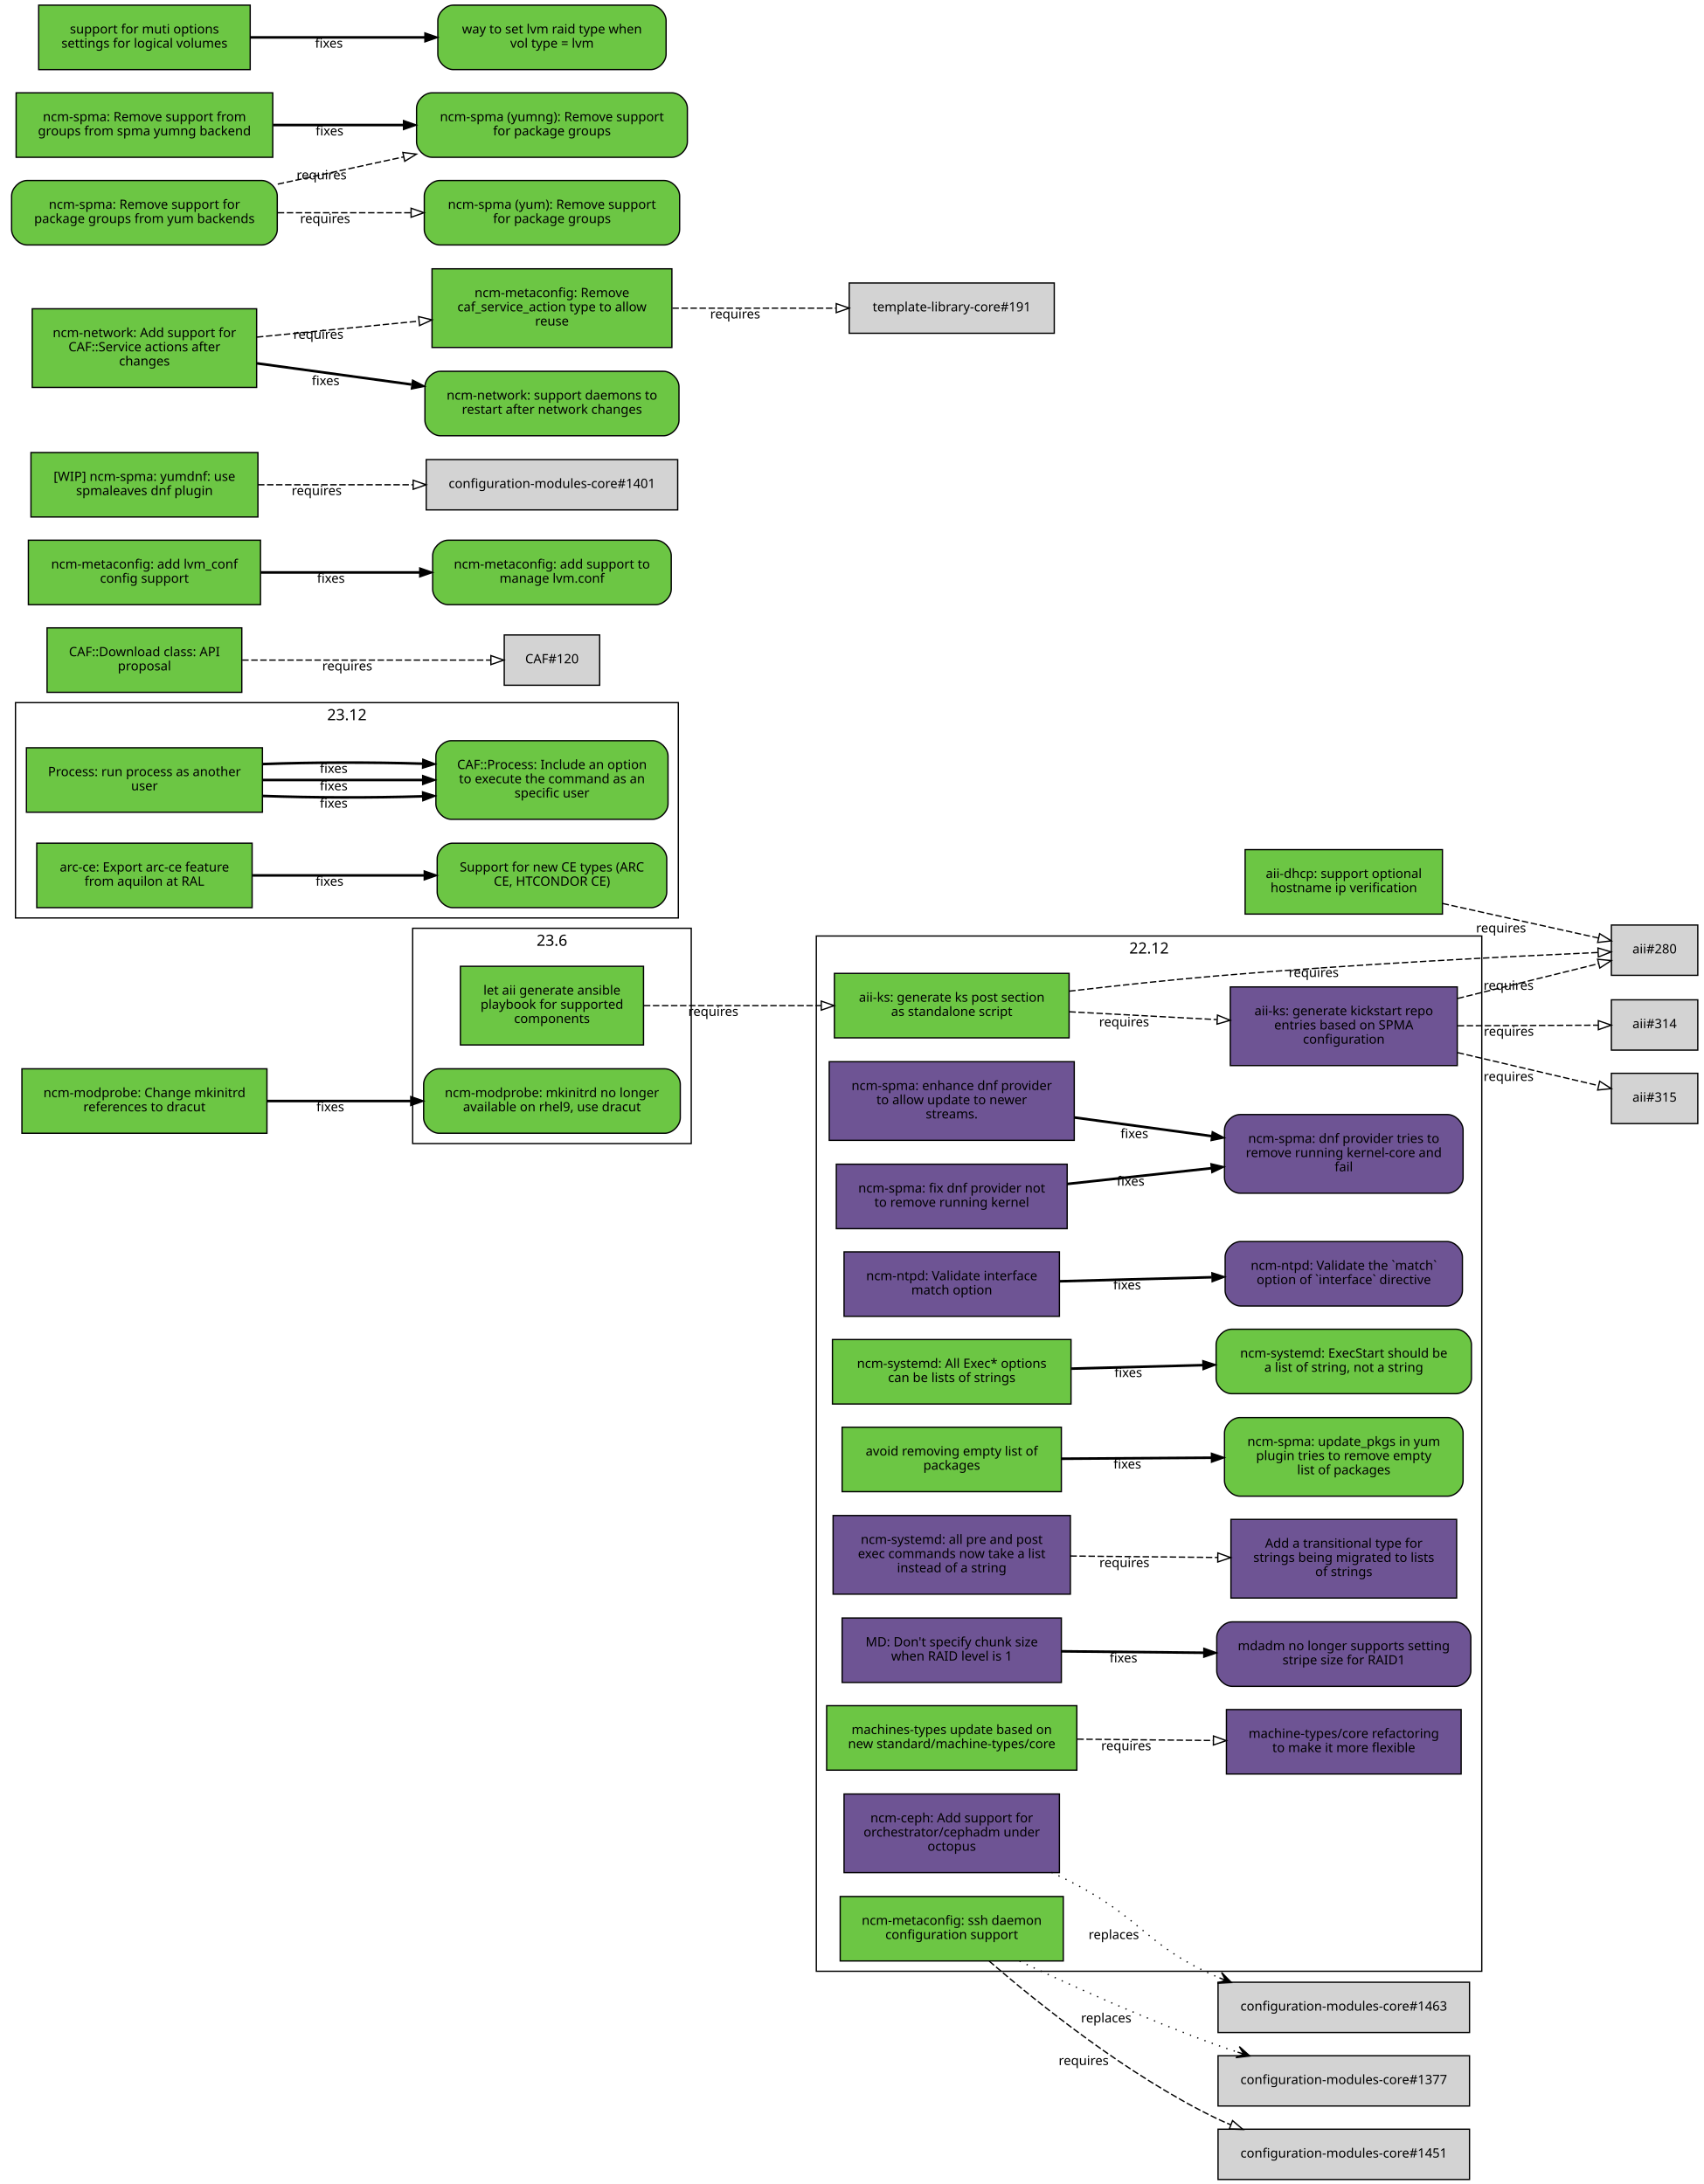
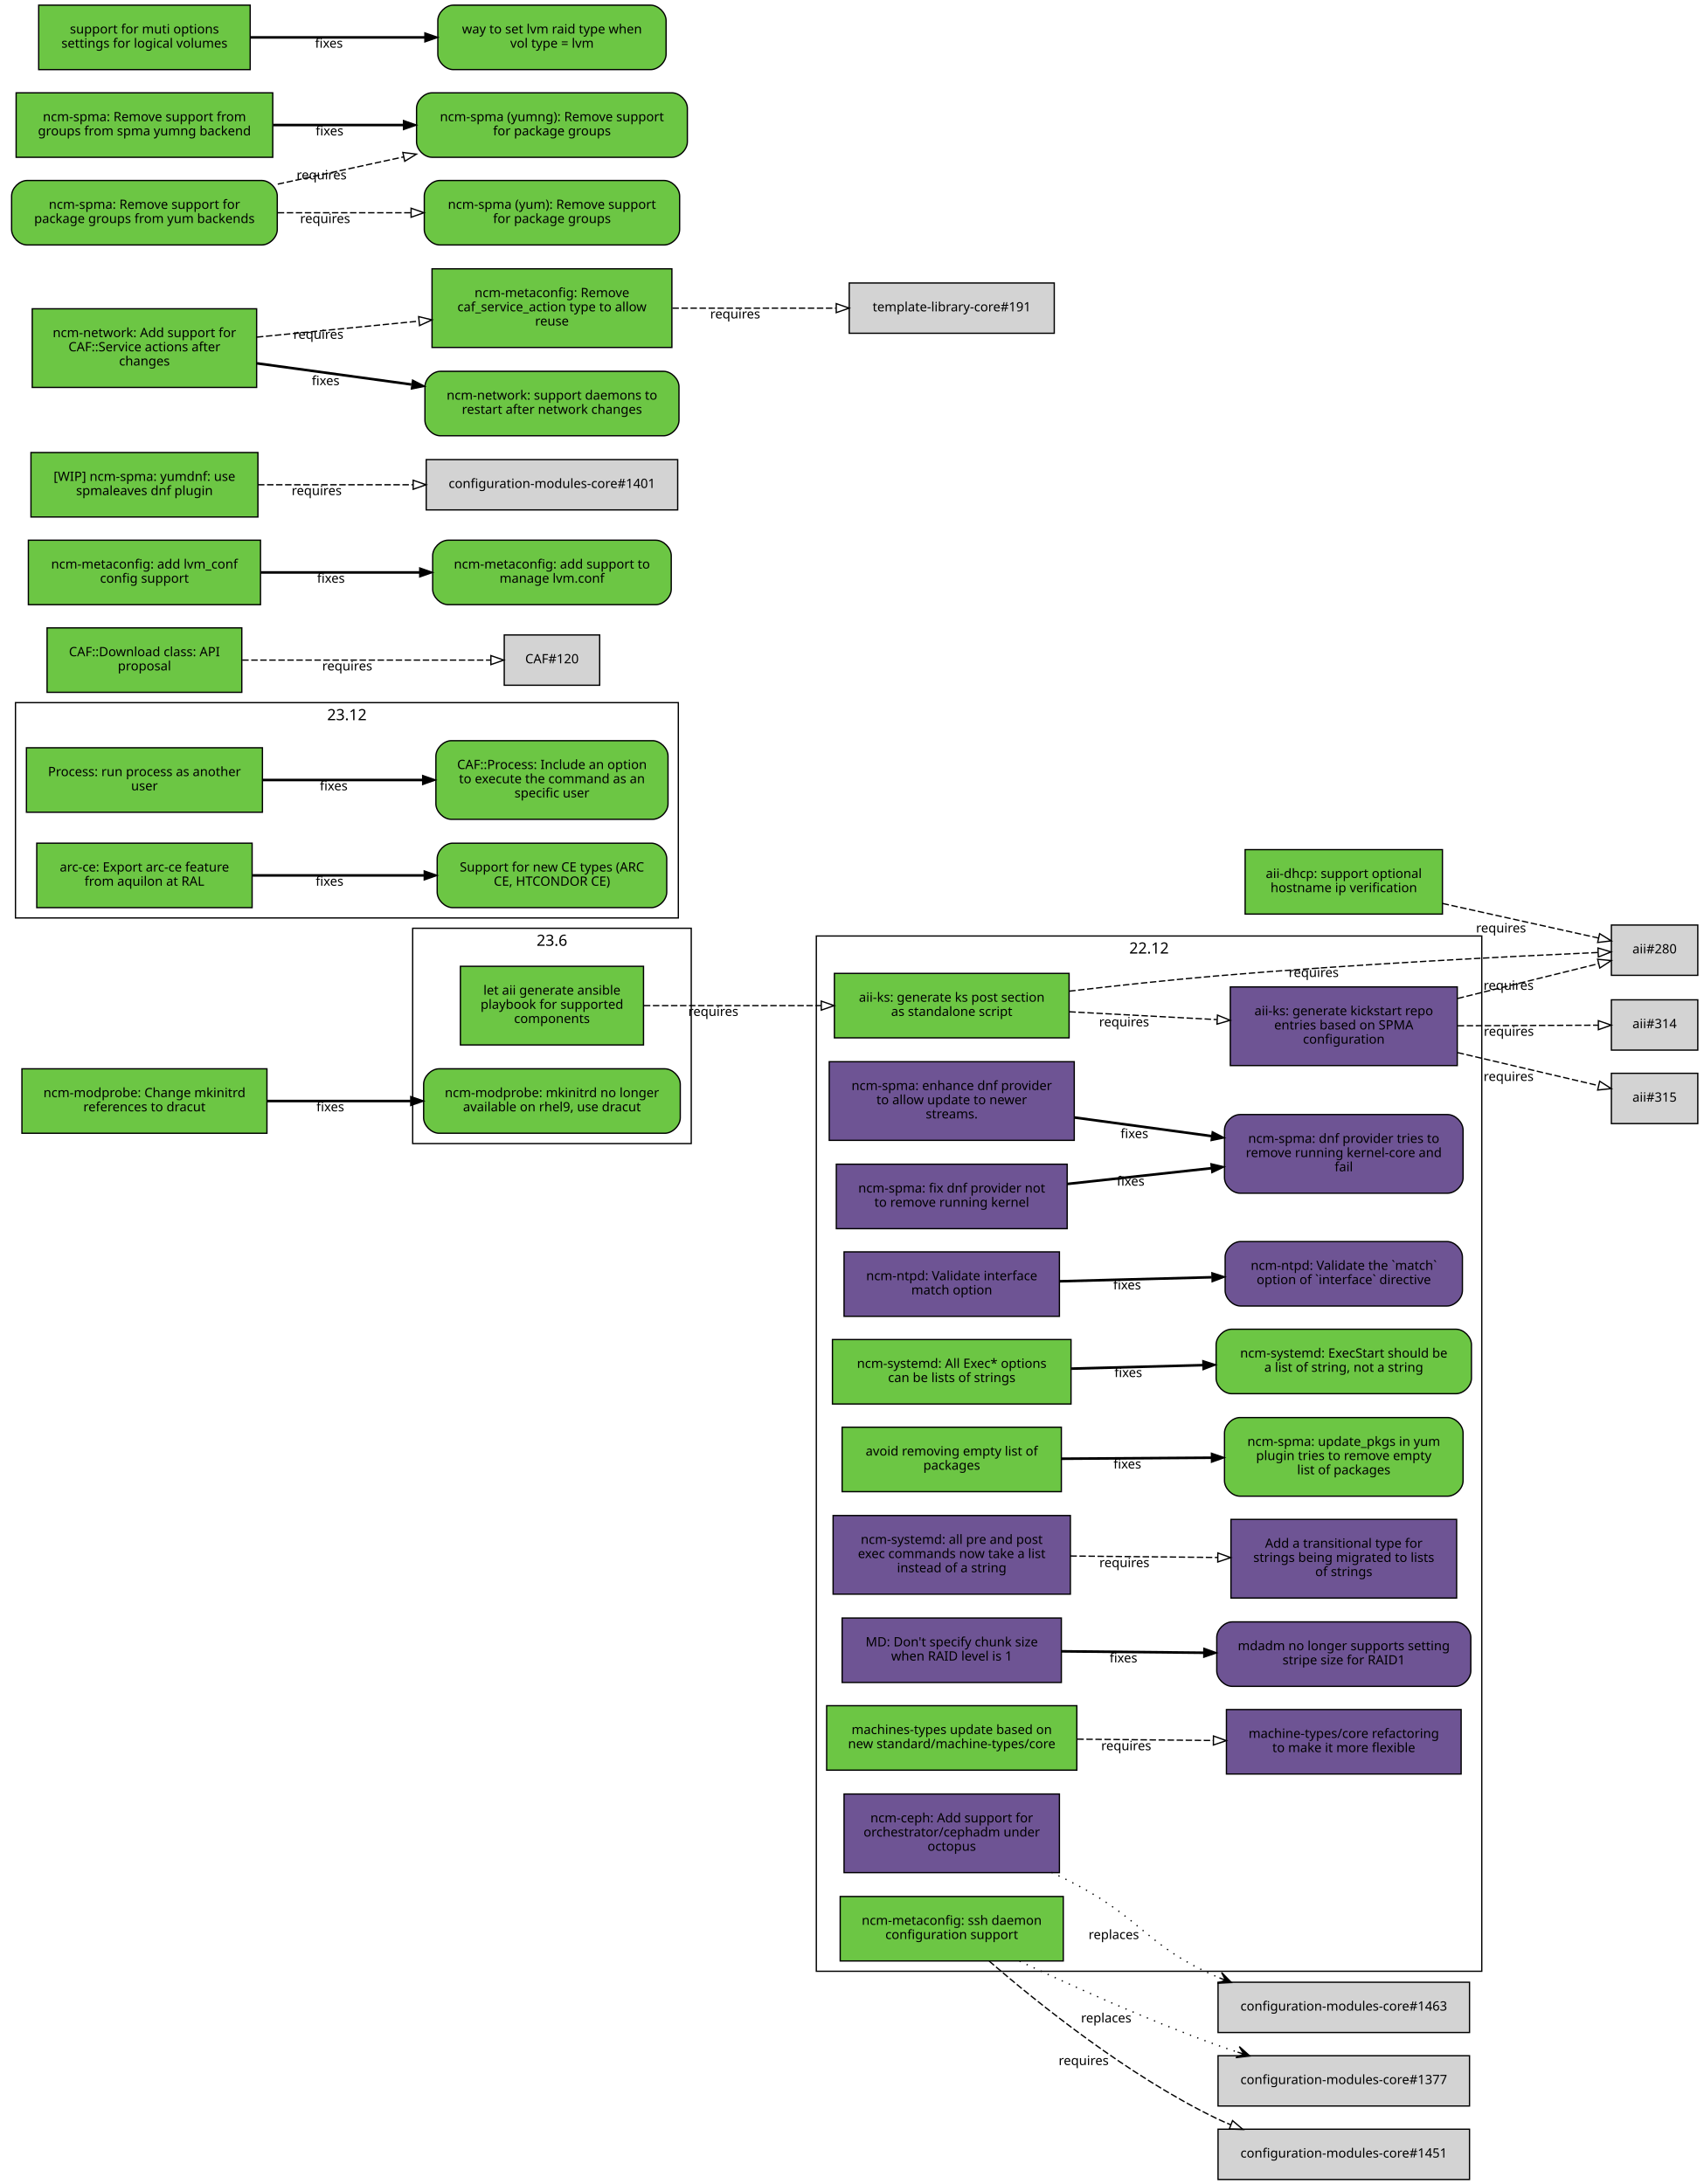
<svg xmlns="http://www.w3.org/2000/svg" xmlns:xlink="http://www.w3.org/1999/xlink" width="1321pt" height="1694pt" viewBox="0.00 0.00 1321.00 1694.00">
  <g id="graph0" class="graph" transform="scale(1 1) rotate(0) translate(4 1690)">
    <polygon fill="white" stroke="white" points="-4,5 -4,-1690 1318,-1690 1318,5 -4,5" />
    <g id="clust3" class="cluster">
      <polygon fill="none" stroke="black" points="8,-978 8,-1145 522,-1145 522,-978 8,-978" />
      <text text-anchor="middle" x="265" y="-1131.4" font-family="Sans" font-size="12.00">23.12</text>
    </g>
    <g id="clust2" class="cluster">
      <polygon fill="none" stroke="black" points="629,-161 629,-964 1145,-964 1145,-161 629,-161" />
      <text text-anchor="middle" x="887" y="-950.4" font-family="Sans" font-size="12.00">22.12</text>
    </g>
    <g id="clust1" class="cluster">
      <polygon fill="none" stroke="black" points="316,-803 316,-970 532,-970 532,-803 316,-803" />
      <text text-anchor="middle" x="424" y="-956.4" font-family="Sans" font-size="12.00">23.6</text>
    </g>
    <g id="node1" class="node">
      <g id="a_node1">
        <a xlink:href="https://github.com/quattor/aii/pull/331" xlink:title="aii#331 (pull-request)" target="_parent">
          <polygon fill="#6cc644" stroke="black" points="495,-940.5 353,-940.5 353,-879.5 495,-879.5 495,-940.5" />
          <text text-anchor="middle" x="424" y="-918.5" font-family="Sans" font-size="10.00">let aii generate ansible</text>
          <text text-anchor="middle" x="424" y="-907.5" font-family="Sans" font-size="10.00">playbook for supported</text>
          <text text-anchor="middle" x="424" y="-896.5" font-family="Sans" font-size="10.00">components</text>
        </a>
      </g>
    </g>
    <g id="node2" class="node">
      <g id="a_node2">
        <a xlink:href="https://github.com/quattor/aii/pull/328" xlink:title="aii#328 (pull-request)" target="_parent">
          <polygon fill="#6cc644" stroke="black" points="825,-935 643,-935 643,-885 825,-885 825,-935" />
          <text text-anchor="middle" x="734" y="-913" font-family="Sans" font-size="10.00">aii-ks: generate ks post section</text>
          <text text-anchor="middle" x="734" y="-902" font-family="Sans" font-size="10.00">as standalone script</text>
        </a>
      </g>
    </g>
    <g id="edge1" class="edge">
      <path fill="none" stroke="black" stroke-dasharray="5,2" d="M495.275,-910C535.963,-910 587.853,-910 632.767,-910" />
      <polygon fill="none" stroke="black" points="632.829,-913.5 642.829,-910 632.829,-906.5 632.829,-913.5" />
      <text text-anchor="middle" x="549.106" y="-902" font-family="Sans" font-size="10.00">requires</text>
    </g>
    <g id="node3" class="node">
      <polygon fill="lightgrey" stroke="black" points="1312.5,-972.5 1245.5,-972.5 1245.5,-933.5 1312.5,-933.5 1312.5,-972.5" />
      <text text-anchor="middle" x="1279" y="-950.5" font-family="Sans" font-size="10.00">aii#280</text>
    </g>
    <g id="edge2" class="edge">
      <path fill="none" stroke="black" stroke-dasharray="5,2" d="M825.026,-921.197C860.5,-925.335 901.625,-929.793 939,-933 1045.28,-942.12 1170.66,-948.339 1235.06,-951.202" />
      <polygon fill="none" stroke="black" points="1235.09,-954.706 1245.23,-951.649 1235.4,-947.713 1235.09,-954.706" />
      <text text-anchor="middle" x="1014.67" y="-932.214" font-family="Sans" font-size="10.00">requires</text>
    </g>
    <g id="node4" class="node">
      <g id="a_node4">
        <a xlink:href="https://github.com/quattor/aii/pull/316" xlink:title="aii#316 (pull-request)" target="_parent">
          <polygon fill="#6e5494" stroke="black" points="1126,-924.5 950,-924.5 950,-863.5 1126,-863.5 1126,-924.5" />
          <text text-anchor="middle" x="1038" y="-902.5" font-family="Sans" font-size="10.00">aii-ks: generate kickstart repo</text>
          <text text-anchor="middle" x="1038" y="-891.5" font-family="Sans" font-size="10.00">entries based on SPMA</text>
          <text text-anchor="middle" x="1038" y="-880.5" font-family="Sans" font-size="10.00">configuration</text>
        </a>
      </g>
    </g>
    <g id="edge3" class="edge">
      <path fill="none" stroke="black" stroke-dasharray="5,2" d="M825.201,-905.221C861.264,-903.31 902.883,-901.106 939.63,-899.159" />
      <polygon fill="none" stroke="black" points="940.056,-902.641 949.857,-898.617 939.686,-895.651 940.056,-902.641" />
      <text text-anchor="middle" x="867.646" y="-893.913" font-family="Sans" font-size="10.00">requires</text>
    </g>
    <g id="edge4" class="edge">
      <path fill="none" stroke="black" stroke-dasharray="5,2" d="M1126.3,-915.551C1163.56,-924.749 1205.33,-935.061 1235.59,-942.531" />
      <polygon fill="none" stroke="black" points="1234.84,-945.951 1245.39,-944.95 1236.52,-939.155 1234.84,-945.951" />
      <text text-anchor="middle" x="1165.78" y="-922.234" font-family="Sans" font-size="10.00">requires</text>
    </g>
    <g id="node5" class="node">
      <polygon fill="lightgrey" stroke="black" points="1312.5,-914.5 1245.5,-914.5 1245.5,-875.5 1312.5,-875.5 1312.5,-914.5" />
      <text text-anchor="middle" x="1279" y="-892.5" font-family="Sans" font-size="10.00">aii#314</text>
    </g>
    <g id="edge5" class="edge">
      <path fill="none" stroke="black" stroke-dasharray="5,2" d="M1126.3,-894.365C1163.4,-894.52 1204.97,-894.694 1235.2,-894.821" />
      <polygon fill="none" stroke="black" points="1235.38,-898.322 1245.39,-894.864 1235.41,-891.322 1235.38,-898.322" />
      <text text-anchor="middle" x="1165.96" y="-886.615" font-family="Sans" font-size="10.00">requires</text>
    </g>
    <g id="node6" class="node">
      <polygon fill="lightgrey" stroke="black" points="1312.5,-857.5 1245.5,-857.5 1245.5,-818.5 1312.5,-818.5 1312.5,-857.5" />
      <text text-anchor="middle" x="1279" y="-835.5" font-family="Sans" font-size="10.00">aii#315</text>
    </g>
    <g id="edge6" class="edge">
      <path fill="none" stroke="black" stroke-dasharray="5,2" d="M1126.3,-873.545C1163.56,-864.815 1205.33,-855.027 1235.59,-847.936" />
      <polygon fill="none" stroke="black" points="1236.45,-851.33 1245.39,-845.64 1234.86,-844.514 1236.45,-851.33" />
      <text text-anchor="middle" x="1165.78" y="-851.608" font-family="Sans" font-size="10.00">requires</text>
    </g>
    <g id="node7" class="node">
      <g id="a_node7">
        <a xlink:href="https://github.com/quattor/aii/pull/299" xlink:title="aii#299 (pull-request)" target="_parent">
          <polygon fill="#6cc644" stroke="black" points="1114.5,-1031 961.5,-1031 961.5,-981 1114.5,-981 1114.5,-1031" />
          <text text-anchor="middle" x="1038" y="-1009" font-family="Sans" font-size="10.00">aii-dhcp: support optional</text>
          <text text-anchor="middle" x="1038" y="-998" font-family="Sans" font-size="10.00">hostname ip verification</text>
        </a>
      </g>
    </g>
    <g id="edge7" class="edge">
      <path fill="none" stroke="black" stroke-dasharray="5,2" d="M1114.62,-989.23C1154.53,-980.381 1202.02,-969.85 1235.48,-962.429" />
      <polygon fill="none" stroke="black" points="1236.39,-965.813 1245.39,-960.231 1234.87,-958.979 1236.39,-965.813" />
      <text text-anchor="middle" x="1159.93" y="-966.748" font-family="Sans" font-size="10.00">requires</text>
    </g>
    <g id="node8" class="node">
      <g id="a_node8">
        <a xlink:href="https://github.com/quattor/CAF/pull/257" xlink:title="CAF#257 (pull-request)" target="_parent">
          <polygon fill="#6cc644" stroke="black" points="199.5,-1110 16.5,-1110 16.5,-1060 199.5,-1060 199.5,-1110" />
          <text text-anchor="middle" x="108" y="-1088" font-family="Sans" font-size="10.00">Process: run process as another</text>
          <text text-anchor="middle" x="108" y="-1077" font-family="Sans" font-size="10.00">user</text>
        </a>
      </g>
    </g>
    <g id="node9" class="node">
      <g id="a_node9">
        <a xlink:href="https://github.com/quattor/CAF/issues/253" xlink:title="CAF#253 (issue)" target="_parent">
          <path fill="#6cc644" stroke="black" d="M502,-1115.5C502,-1115.5 346,-1115.5 346,-1115.5 340,-1115.5 334,-1109.5 334,-1103.5 334,-1103.5 334,-1066.5 334,-1066.5 334,-1060.5 340,-1054.5 346,-1054.5 346,-1054.5 502,-1054.5 502,-1054.5 508,-1054.5 514,-1060.5 514,-1066.5 514,-1066.5 514,-1103.5 514,-1103.5 514,-1109.5 508,-1115.5 502,-1115.5" />
          <text text-anchor="middle" x="424" y="-1093.5" font-family="Sans" font-size="10.00">CAF::Process: Include an option</text>
          <text text-anchor="middle" x="424" y="-1082.5" font-family="Sans" font-size="10.00">to execute the command as an</text>
          <text text-anchor="middle" x="424" y="-1071.5" font-family="Sans" font-size="10.00">specific user</text>
        </a>
      </g>
    </g>
    <g id="edge8" class="edge">
-       <path fill="none" stroke="black" stroke-width="2" d="M199.822,-1072.63C238.561,-1071.23 283.88,-1071.13 323.522,-1072.34" />
-       <polygon fill="black" stroke="black" points="323.625,-1075.85 333.737,-1072.69 323.861,-1068.85 323.625,-1075.85" />
-       <text text-anchor="middle" x="254.782" y="-1063.5" font-family="Sans" font-size="10.00">fixes</text>
-     </g>
-     <g id="edge9" class="edge">
      <path fill="none" stroke="black" stroke-width="2" d="M199.822,-1085C238.561,-1085 283.88,-1085 323.522,-1085" />
      <polygon fill="black" stroke="black" points="323.737,-1088.5 333.737,-1085 323.737,-1081.5 323.737,-1088.5" />
      <text text-anchor="middle" x="254.782" y="-1077" font-family="Sans" font-size="10.00">fixes</text>
-     </g>
-     <g id="edge10" class="edge">
-       <path fill="none" stroke="black" stroke-width="2" d="M199.822,-1097.37C238.561,-1098.77 283.88,-1098.87 323.522,-1097.66" />
-       <polygon fill="black" stroke="black" points="323.861,-1101.15 333.737,-1097.31 323.625,-1094.15 323.861,-1101.15" />
-       <text text-anchor="middle" x="254.782" y="-1090.5" font-family="Sans" font-size="10.00">fixes</text>
    </g>
    <g id="node10" class="node">
      <g id="a_node10">
        <a xlink:href="https://github.com/quattor/CAF/pull/110" xlink:title="CAF#110 (pull-request)" target="_parent">
          <polygon fill="#6cc644" stroke="black" points="183.5,-1203 32.5,-1203 32.5,-1153 183.5,-1153 183.5,-1203" />
          <text text-anchor="middle" x="108" y="-1181" font-family="Sans" font-size="10.00">CAF::Download class: API</text>
          <text text-anchor="middle" x="108" y="-1170" font-family="Sans" font-size="10.00">proposal</text>
        </a>
      </g>
    </g>
    <g id="node11" class="node">
      <polygon fill="lightgrey" stroke="black" points="461,-1197.5 387,-1197.5 387,-1158.5 461,-1158.5 461,-1197.5" />
      <text text-anchor="middle" x="424" y="-1175.5" font-family="Sans" font-size="10.00">CAF#120</text>
    </g>
-     <g id="edge11" class="edge">
+     <g id="edge9" class="edge">
      <path fill="none" stroke="black" stroke-dasharray="5,2" d="M183.812,-1178C243.718,-1178 325.856,-1178 376.623,-1178" />
      <polygon fill="none" stroke="black" points="376.651,-1181.5 386.651,-1178 376.651,-1174.5 376.651,-1181.5" />
      <text text-anchor="middle" x="265.255" y="-1170" font-family="Sans" font-size="10.00">requires</text>
    </g>
    <g id="node12" class="node">
      <g id="a_node12">
        <a xlink:href="https://github.com/quattor/configuration-modules-core/pull/1576" xlink:title="configuration-modules-core#1576 (pull-request)" target="_parent">
          <polygon fill="#6e5494" stroke="black" points="829,-866.5 639,-866.5 639,-805.5 829,-805.5 829,-866.5" />
          <text text-anchor="middle" x="734" y="-844.5" font-family="Sans" font-size="10.00">ncm-spma: enhance dnf provider</text>
          <text text-anchor="middle" x="734" y="-833.5" font-family="Sans" font-size="10.00">to allow update to newer</text>
          <text text-anchor="middle" x="734" y="-822.5" font-family="Sans" font-size="10.00">streams.</text>
        </a>
      </g>
    </g>
    <g id="node13" class="node">
      <g id="a_node13">
        <a xlink:href="https://github.com/quattor/configuration-modules-core/issues/1565" xlink:title="configuration-modules-core#1565 (issue)" target="_parent">
          <path fill="#6e5494" stroke="black" d="M1118.5,-825.5C1118.5,-825.5 957.5,-825.5 957.5,-825.5 951.5,-825.5 945.5,-819.5 945.5,-813.5 945.5,-813.5 945.5,-776.5 945.5,-776.5 945.5,-770.5 951.5,-764.5 957.5,-764.5 957.5,-764.5 1118.5,-764.5 1118.5,-764.5 1124.5,-764.5 1130.5,-770.5 1130.5,-776.5 1130.5,-776.5 1130.5,-813.5 1130.5,-813.5 1130.5,-819.5 1124.5,-825.5 1118.5,-825.5" />
          <text text-anchor="middle" x="1038" y="-803.5" font-family="Sans" font-size="10.00">ncm-spma: dnf provider tries to</text>
          <text text-anchor="middle" x="1038" y="-792.5" font-family="Sans" font-size="10.00">remove running kernel-core and</text>
          <text text-anchor="middle" x="1038" y="-781.5" font-family="Sans" font-size="10.00">fail</text>
        </a>
      </g>
    </g>
-     <g id="edge12" class="edge">
+     <g id="edge10" class="edge">
      <path fill="none" stroke="black" stroke-width="2" d="M829.312,-823.196C863.021,-818.62 901.139,-813.445 935.433,-808.789" />
      <polygon fill="black" stroke="black" points="936.031,-812.24 945.47,-807.426 935.09,-805.303 936.031,-812.24" />
      <text text-anchor="middle" x="875.648" y="-807.276" font-family="Sans" font-size="10.00">fixes</text>
    </g>
    <g id="node14" class="node">
      <g id="a_node14">
        <a xlink:href="https://github.com/quattor/configuration-modules-core/pull/1572" xlink:title="configuration-modules-core#1572 (pull-request)" target="_parent">
          <polygon fill="#6e5494" stroke="black" points="823.5,-787 644.5,-787 644.5,-737 823.5,-737 823.5,-787" />
          <text text-anchor="middle" x="734" y="-765" font-family="Sans" font-size="10.00">ncm-spma: fix dnf provider not</text>
          <text text-anchor="middle" x="734" y="-754" font-family="Sans" font-size="10.00">to remove running kernel</text>
        </a>
      </g>
    </g>
-     <g id="edge13" class="edge">
+     <g id="edge11" class="edge">
      <path fill="none" stroke="black" stroke-width="2" d="M823.569,-771.678C858.569,-775.503 899,-779.92 935.196,-783.876" />
      <polygon fill="black" stroke="black" points="934.964,-787.371 945.285,-784.978 935.725,-780.413 934.964,-787.371" />
      <text text-anchor="middle" x="872.729" y="-770.361" font-family="Sans" font-size="10.00">fixes</text>
    </g>
    <g id="node15" class="node">
      <g id="a_node15">
        <a xlink:href="https://github.com/quattor/configuration-modules-core/pull/1570" xlink:title="configuration-modules-core#1570 (pull-request)" target="_parent">
          <polygon fill="#6e5494" stroke="black" points="817.5,-719 650.5,-719 650.5,-669 817.5,-669 817.5,-719" />
          <text text-anchor="middle" x="734" y="-697" font-family="Sans" font-size="10.00">ncm-ntpd: Validate interface</text>
          <text text-anchor="middle" x="734" y="-686" font-family="Sans" font-size="10.00">match option</text>
        </a>
      </g>
    </g>
    <g id="node16" class="node">
      <g id="a_node16">
        <a xlink:href="https://github.com/quattor/configuration-modules-core/issues/1481" xlink:title="configuration-modules-core#1481 (issue)" target="_parent">
          <path fill="#6e5494" stroke="black" d="M1118,-727C1118,-727 958,-727 958,-727 952,-727 946,-721 946,-715 946,-715 946,-689 946,-689 946,-683 952,-677 958,-677 958,-677 1118,-677 1118,-677 1124,-677 1130,-683 1130,-689 1130,-689 1130,-715 1130,-715 1130,-721 1124,-727 1118,-727" />
          <text text-anchor="middle" x="1038" y="-705" font-family="Sans" font-size="10.00">ncm-ntpd: Validate the `match`</text>
          <text text-anchor="middle" x="1038" y="-694" font-family="Sans" font-size="10.00">option of `interface` directive</text>
        </a>
      </g>
    </g>
-     <g id="edge14" class="edge">
+     <g id="edge12" class="edge">
      <path fill="none" stroke="black" stroke-width="2" d="M817.523,-696.186C853.995,-697.152 897.228,-698.297 935.64,-699.315" />
      <polygon fill="black" stroke="black" points="935.725,-702.818 945.814,-699.584 935.91,-695.821 935.725,-702.818" />
      <text text-anchor="middle" x="870.005" y="-689.894" font-family="Sans" font-size="10.00">fixes</text>
    </g>
    <g id="node17" class="node">
      <g id="a_node17">
        <a xlink:href="https://github.com/quattor/configuration-modules-core/pull/1567" xlink:title="configuration-modules-core#1567 (pull-request)" target="_parent">
          <polygon fill="#6cc644" stroke="black" points="826.5,-651 641.5,-651 641.5,-601 826.5,-601 826.5,-651" />
          <text text-anchor="middle" x="734" y="-629" font-family="Sans" font-size="10.00">ncm-systemd: All Exec* options</text>
          <text text-anchor="middle" x="734" y="-618" font-family="Sans" font-size="10.00">can be lists of strings</text>
        </a>
      </g>
    </g>
    <g id="node18" class="node">
      <g id="a_node18">
        <a xlink:href="https://github.com/quattor/configuration-modules-core/issues/1262" xlink:title="configuration-modules-core#1262 (issue)" target="_parent">
          <path fill="#6cc644" stroke="black" d="M1125,-659C1125,-659 951,-659 951,-659 945,-659 939,-653 939,-647 939,-647 939,-621 939,-621 939,-615 945,-609 951,-609 951,-609 1125,-609 1125,-609 1131,-609 1137,-615 1137,-621 1137,-621 1137,-647 1137,-647 1137,-653 1131,-659 1125,-659" />
          <text text-anchor="middle" x="1038" y="-637" font-family="Sans" font-size="10.00">ncm-systemd: ExecStart should be</text>
          <text text-anchor="middle" x="1038" y="-626" font-family="Sans" font-size="10.00">a list of string, not a string</text>
        </a>
      </g>
    </g>
-     <g id="edge15" class="edge">
+     <g id="edge13" class="edge">
      <path fill="none" stroke="black" stroke-width="2" d="M826.84,-628.433C858.922,-629.283 895.237,-630.245 928.544,-631.127" />
      <polygon fill="black" stroke="black" points="928.687,-634.632 938.776,-631.398 928.873,-627.634 928.687,-634.632" />
      <text text-anchor="middle" x="870.898" y="-621.918" font-family="Sans" font-size="10.00">fixes</text>
    </g>
    <g id="node19" class="node">
      <g id="a_node19">
        <a xlink:href="https://github.com/quattor/configuration-modules-core/pull/1554" xlink:title="configuration-modules-core#1554 (pull-request)" target="_parent">
          <polygon fill="#6cc644" stroke="black" points="819,-583 649,-583 649,-533 819,-533 819,-583" />
          <text text-anchor="middle" x="734" y="-561" font-family="Sans" font-size="10.00">avoid removing empty list of</text>
          <text text-anchor="middle" x="734" y="-550" font-family="Sans" font-size="10.00">packages</text>
        </a>
      </g>
    </g>
    <g id="node20" class="node">
      <g id="a_node20">
        <a xlink:href="https://github.com/quattor/configuration-modules-core/issues/1553" xlink:title="configuration-modules-core#1553 (issue)" target="_parent">
          <path fill="#6cc644" stroke="black" d="M1118.5,-590.5C1118.5,-590.5 957.5,-590.5 957.5,-590.5 951.5,-590.5 945.5,-584.5 945.5,-578.5 945.5,-578.5 945.5,-541.5 945.5,-541.5 945.5,-535.5 951.5,-529.5 957.5,-529.5 957.5,-529.5 1118.5,-529.5 1118.5,-529.5 1124.5,-529.5 1130.5,-535.5 1130.5,-541.5 1130.5,-541.5 1130.5,-578.5 1130.5,-578.5 1130.5,-584.5 1124.5,-590.5 1118.5,-590.5" />
          <text text-anchor="middle" x="1038" y="-568.5" font-family="Sans" font-size="10.00">ncm-spma: update_pkgs in yum</text>
          <text text-anchor="middle" x="1038" y="-557.5" font-family="Sans" font-size="10.00">plugin tries to remove empty</text>
          <text text-anchor="middle" x="1038" y="-546.5" font-family="Sans" font-size="10.00">list of packages</text>
        </a>
      </g>
    </g>
-     <g id="edge16" class="edge">
+     <g id="edge14" class="edge">
      <path fill="none" stroke="black" stroke-width="2" d="M819.124,-558.557C855.172,-558.796 897.592,-559.077 935.377,-559.327" />
      <polygon fill="black" stroke="black" points="935.365,-562.827 945.388,-559.393 935.411,-555.827 935.365,-562.827" />
      <text text-anchor="middle" x="870.182" y="-550.975" font-family="Sans" font-size="10.00">fixes</text>
    </g>
    <g id="node21" class="node">
      <g id="a_node21">
        <a xlink:href="https://github.com/quattor/configuration-modules-core/pull/1490" xlink:title="configuration-modules-core#1490 (pull-request)" target="_parent">
          <polygon fill="#6e5494" stroke="black" points="817.5,-298.5 650.5,-298.5 650.5,-237.5 817.5,-237.5 817.5,-298.5" />
          <text text-anchor="middle" x="734" y="-276.5" font-family="Sans" font-size="10.00">ncm-ceph: Add support for</text>
          <text text-anchor="middle" x="734" y="-265.5" font-family="Sans" font-size="10.00">orchestrator/cephadm under</text>
          <text text-anchor="middle" x="734" y="-254.5" font-family="Sans" font-size="10.00">octopus</text>
        </a>
      </g>
    </g>
    <g id="node22" class="node">
      <polygon fill="lightgrey" stroke="black" points="1135.5,-152.5 940.5,-152.5 940.5,-113.5 1135.5,-113.5 1135.5,-152.5" />
      <text text-anchor="middle" x="1038" y="-130.5" font-family="Sans" font-size="10.00">configuration-modules-core#1463</text>
    </g>
-     <g id="edge17" class="edge">
+     <g id="edge15" class="edge">
      <path fill="none" stroke="black" stroke-dasharray="1,5" d="M811.334,-237.74C818.061,-234.61 824.701,-231.345 831,-228 881.733,-201.058 886.337,-179.943 939,-157 939.843,-156.633 940.693,-156.27 941.549,-155.913" />
      <polygon fill="black" stroke="black" points="950.919,-152.27 943.229,-160.088 946.258,-154.082 941.598,-155.894 941.598,-155.894 941.598,-155.894 946.258,-154.082 939.967,-151.7 950.919,-152.27 950.919,-152.27" />
      <text text-anchor="middle" x="859.646" y="-185.981" font-family="Sans" font-size="10.00">replaces</text>
    </g>
    <g id="node23" class="node">
      <g id="a_node23">
        <a xlink:href="https://github.com/quattor/configuration-modules-core/pull/1464" xlink:title="configuration-modules-core#1464 (pull-request)" target="_parent">
          <polygon fill="#6e5494" stroke="black" points="826,-514.5 642,-514.5 642,-453.5 826,-453.5 826,-514.5" />
          <text text-anchor="middle" x="734" y="-492.5" font-family="Sans" font-size="10.00">ncm-systemd: all pre and post</text>
          <text text-anchor="middle" x="734" y="-481.5" font-family="Sans" font-size="10.00">exec commands now take a list</text>
          <text text-anchor="middle" x="734" y="-470.5" font-family="Sans" font-size="10.00">instead of a string</text>
        </a>
      </g>
    </g>
    <g id="node24" class="node">
      <g id="a_node24">
        <a xlink:href="https://github.com/quattor/template-library-core/pull/212" xlink:title="template-library-core#212 (pull-request)" target="_parent">
          <polygon fill="#6e5494" stroke="black" points="1125.5,-511.5 950.5,-511.5 950.5,-450.5 1125.5,-450.5 1125.5,-511.5" />
          <text text-anchor="middle" x="1038" y="-489.5" font-family="Sans" font-size="10.00">Add a transitional type for</text>
          <text text-anchor="middle" x="1038" y="-478.5" font-family="Sans" font-size="10.00">strings being migrated to lists</text>
          <text text-anchor="middle" x="1038" y="-467.5" font-family="Sans" font-size="10.00">of strings</text>
        </a>
      </g>
    </g>
-     <g id="edge18" class="edge">
+     <g id="edge16" class="edge">
      <path fill="none" stroke="black" stroke-dasharray="5,2" d="M826.02,-483.096C862.056,-482.738 903.534,-482.326 940.126,-481.962" />
      <polygon fill="none" stroke="black" points="940.343,-485.46 950.308,-481.861 940.274,-478.461 940.343,-485.46" />
      <text text-anchor="middle" x="867.879" y="-474.481" font-family="Sans" font-size="10.00">requires</text>
    </g>
    <g id="node25" class="node">
      <g id="a_node25">
        <a xlink:href="https://github.com/quattor/configuration-modules-core/pull/1452" xlink:title="configuration-modules-core#1452 (pull-request)" target="_parent">
          <polygon fill="#6cc644" stroke="black" points="820.5,-219 647.5,-219 647.5,-169 820.5,-169 820.5,-219" />
          <text text-anchor="middle" x="734" y="-197" font-family="Sans" font-size="10.00">ncm-metaconfig: ssh daemon</text>
          <text text-anchor="middle" x="734" y="-186" font-family="Sans" font-size="10.00">configuration support</text>
        </a>
      </g>
    </g>
    <g id="node26" class="node">
      <polygon fill="lightgrey" stroke="black" points="1135.5,-95.5 940.5,-95.5 940.5,-56.5 1135.5,-56.5 1135.5,-95.5" />
      <text text-anchor="middle" x="1038" y="-73.5" font-family="Sans" font-size="10.00">configuration-modules-core#1377</text>
    </g>
-     <g id="edge19" class="edge">
+     <g id="edge17" class="edge">
      <path fill="none" stroke="black" stroke-dasharray="1,5" d="M786.606,-168.874C827.375,-149.604 886.032,-123.149 939,-104 944.384,-102.054 949.971,-100.152 955.626,-98.315" />
      <polygon fill="black" stroke="black" points="965.181,-95.288 957.007,-102.598 960.415,-96.798 955.648,-98.308 955.648,-98.308 955.648,-98.308 960.415,-96.798 954.289,-94.019 965.181,-95.288 965.181,-95.288" />
      <text text-anchor="middle" x="853.783" y="-121.319" font-family="Sans" font-size="10.00">replaces</text>
    </g>
    <g id="node27" class="node">
      <polygon fill="lightgrey" stroke="black" points="1135.5,-38.5 940.5,-38.5 940.5,0.5 1135.5,0.5 1135.5,-38.5" />
      <text text-anchor="middle" x="1038" y="-16.5" font-family="Sans" font-size="10.00">configuration-modules-core#1451</text>
    </g>
-     <g id="edge20" class="edge">
+     <g id="edge18" class="edge">
      <path fill="none" stroke="black" stroke-dasharray="5,2" d="M763.021,-168.893C800.569,-136.457 870.453,-80.227 939,-47 942.614,-45.248 946.357,-43.587 950.178,-42.014" />
      <polygon fill="none" stroke="black" points="951.747,-45.16 959.809,-38.285 949.22,-38.632 951.747,-45.16" />
      <text text-anchor="middle" x="836.304" y="-88.265" font-family="Sans" font-size="10.00">requires</text>
    </g>
    <g id="node28" class="node">
      <g id="a_node28">
        <a xlink:href="https://github.com/quattor/configuration-modules-core/pull/1578" xlink:title="configuration-modules-core#1578 (pull-request)" target="_parent">
          <polygon fill="#6cc644" stroke="black" points="203,-861 13,-861 13,-811 203,-811 203,-861" />
          <text text-anchor="middle" x="108" y="-839" font-family="Sans" font-size="10.00">ncm-modprobe: Change mkinitrd</text>
          <text text-anchor="middle" x="108" y="-828" font-family="Sans" font-size="10.00">references to dracut</text>
        </a>
      </g>
    </g>
    <g id="node29" class="node">
      <g id="a_node29">
        <a xlink:href="https://github.com/quattor/configuration-modules-core/issues/1577" xlink:title="configuration-modules-core#1577 (issue)" target="_parent">
          <path fill="#6cc644" stroke="black" d="M511.5,-861C511.5,-861 336.5,-861 336.5,-861 330.5,-861 324.5,-855 324.5,-849 324.5,-849 324.5,-823 324.5,-823 324.5,-817 330.5,-811 336.5,-811 336.5,-811 511.5,-811 511.5,-811 517.5,-811 523.5,-817 523.5,-823 523.5,-823 523.5,-849 523.5,-849 523.5,-855 517.5,-861 511.5,-861" />
          <text text-anchor="middle" x="424" y="-839" font-family="Sans" font-size="10.00">ncm-modprobe: mkinitrd no longer</text>
          <text text-anchor="middle" x="424" y="-828" font-family="Sans" font-size="10.00">available on rhel9, use dracut</text>
        </a>
      </g>
    </g>
-     <g id="edge21" class="edge">
+     <g id="edge19" class="edge">
      <path fill="none" stroke="black" stroke-width="2" d="M203.21,-836C238.216,-836 278.208,-836 314.397,-836" />
      <polygon fill="black" stroke="black" points="314.497,-839.5 324.497,-836 314.496,-832.5 314.497,-839.5" />
      <text text-anchor="middle" x="252.121" y="-828" font-family="Sans" font-size="10.00">fixes</text>
    </g>
    <g id="node30" class="node">
      <g id="a_node30">
        <a xlink:href="https://github.com/quattor/configuration-modules-core/pull/1573" xlink:title="configuration-modules-core#1573 (pull-request)" target="_parent">
          <polygon fill="#6cc644" stroke="black" points="198,-1271 18,-1271 18,-1221 198,-1221 198,-1271" />
          <text text-anchor="middle" x="108" y="-1249" font-family="Sans" font-size="10.00">ncm-metaconfig: add lvm_conf</text>
          <text text-anchor="middle" x="108" y="-1238" font-family="Sans" font-size="10.00">config support</text>
        </a>
      </g>
    </g>
    <g id="node31" class="node">
      <g id="a_node31">
        <a xlink:href="https://github.com/quattor/configuration-modules-core/issues/1566" xlink:title="configuration-modules-core#1566 (issue)" target="_parent">
          <path fill="#6cc644" stroke="black" d="M504.5,-1271C504.5,-1271 343.5,-1271 343.5,-1271 337.5,-1271 331.5,-1265 331.5,-1259 331.5,-1259 331.5,-1233 331.5,-1233 331.5,-1227 337.5,-1221 343.5,-1221 343.5,-1221 504.5,-1221 504.5,-1221 510.5,-1221 516.5,-1227 516.5,-1233 516.5,-1233 516.5,-1259 516.5,-1259 516.5,-1265 510.5,-1271 504.5,-1271" />
          <text text-anchor="middle" x="424" y="-1249" font-family="Sans" font-size="10.00">ncm-metaconfig: add support to</text>
          <text text-anchor="middle" x="424" y="-1238" font-family="Sans" font-size="10.00">manage lvm.conf</text>
        </a>
      </g>
    </g>
-     <g id="edge22" class="edge">
+     <g id="edge20" class="edge">
      <path fill="none" stroke="black" stroke-width="2" d="M198.14,-1246C236.502,-1246 281.559,-1246 321.225,-1246" />
      <polygon fill="black" stroke="black" points="321.453,-1249.5 331.453,-1246 321.453,-1242.5 321.453,-1249.5" />
      <text text-anchor="middle" x="252.615" y="-1238" font-family="Sans" font-size="10.00">fixes</text>
    </g>
    <g id="node32" class="node">
      <g id="a_node32">
        <a xlink:href="https://github.com/quattor/configuration-modules-core/pull/1507" xlink:title="configuration-modules-core#1507 (pull-request)" target="_parent">
          <polygon fill="#6cc644" stroke="black" points="196,-1339 20,-1339 20,-1289 196,-1289 196,-1339" />
          <text text-anchor="middle" x="108" y="-1317" font-family="Sans" font-size="10.00">[WIP] ncm-spma: yumdnf: use</text>
          <text text-anchor="middle" x="108" y="-1306" font-family="Sans" font-size="10.00">spmaleaves dnf plugin</text>
        </a>
      </g>
    </g>
    <g id="node33" class="node">
      <polygon fill="lightgrey" stroke="black" points="521.5,-1333.5 326.5,-1333.5 326.5,-1294.5 521.5,-1294.5 521.5,-1333.5" />
      <text text-anchor="middle" x="424" y="-1311.5" font-family="Sans" font-size="10.00">configuration-modules-core#1401</text>
    </g>
-     <g id="edge23" class="edge">
+     <g id="edge21" class="edge">
      <path fill="none" stroke="black" stroke-dasharray="5,2" d="M196.05,-1314C233.203,-1314 276.927,-1314 316.027,-1314" />
      <polygon fill="none" stroke="black" points="316.391,-1317.5 326.391,-1314 316.391,-1310.5 316.391,-1317.5" />
      <text text-anchor="middle" x="241.549" y="-1306" font-family="Sans" font-size="10.00">requires</text>
    </g>
    <g id="node34" class="node">
      <g id="a_node34">
        <a xlink:href="https://github.com/quattor/configuration-modules-core/pull/1336" xlink:title="configuration-modules-core#1336 (pull-request)" target="_parent">
          <polygon fill="#6cc644" stroke="black" points="195,-1450.5 21,-1450.5 21,-1389.5 195,-1389.5 195,-1450.5" />
          <text text-anchor="middle" x="108" y="-1428.5" font-family="Sans" font-size="10.00">ncm-network: Add support for</text>
          <text text-anchor="middle" x="108" y="-1417.5" font-family="Sans" font-size="10.00">CAF::Service actions after</text>
          <text text-anchor="middle" x="108" y="-1406.5" font-family="Sans" font-size="10.00">changes</text>
        </a>
      </g>
    </g>
    <g id="node35" class="node">
      <g id="a_node35">
        <a xlink:href="https://github.com/quattor/configuration-modules-core/pull/1335" xlink:title="configuration-modules-core#1335 (pull-request)" target="_parent">
          <polygon fill="#6cc644" stroke="black" points="517,-1481.5 331,-1481.5 331,-1420.5 517,-1420.5 517,-1481.5" />
          <text text-anchor="middle" x="424" y="-1459.5" font-family="Sans" font-size="10.00">ncm-metaconfig: Remove</text>
          <text text-anchor="middle" x="424" y="-1448.5" font-family="Sans" font-size="10.00">caf_service_action type to allow</text>
          <text text-anchor="middle" x="424" y="-1437.5" font-family="Sans" font-size="10.00">reuse</text>
        </a>
      </g>
    </g>
-     <g id="edge24" class="edge">
+     <g id="edge22" class="edge">
      <path fill="none" stroke="black" stroke-dasharray="5,2" d="M195.217,-1428.51C234.047,-1432.35 280.184,-1436.9 320.746,-1440.9" />
      <polygon fill="none" stroke="black" points="320.636,-1444.41 330.931,-1441.91 321.323,-1437.44 320.636,-1444.41" />
      <text text-anchor="middle" x="242.868" y="-1427.19" font-family="Sans" font-size="10.00">requires</text>
    </g>
    <g id="node36" class="node">
      <g id="a_node36">
        <a xlink:href="https://github.com/quattor/configuration-modules-core/issues/1071" xlink:title="configuration-modules-core#1071 (issue)" target="_parent">
          <path fill="#6cc644" stroke="black" d="M510.5,-1402C510.5,-1402 337.5,-1402 337.5,-1402 331.5,-1402 325.5,-1396 325.5,-1390 325.5,-1390 325.5,-1364 325.5,-1364 325.5,-1358 331.5,-1352 337.5,-1352 337.5,-1352 510.5,-1352 510.5,-1352 516.5,-1352 522.5,-1358 522.5,-1364 522.5,-1364 522.5,-1390 522.5,-1390 522.5,-1396 516.5,-1402 510.5,-1402" />
          <text text-anchor="middle" x="424" y="-1380" font-family="Sans" font-size="10.00">ncm-network: support daemons to</text>
          <text text-anchor="middle" x="424" y="-1369" font-family="Sans" font-size="10.00">restart after network changes</text>
        </a>
      </g>
    </g>
-     <g id="edge25" class="edge">
+     <g id="edge23" class="edge">
      <path fill="none" stroke="black" stroke-width="2" d="M195.217,-1408.19C232.216,-1403.13 275.848,-1397.15 314.972,-1391.79" />
      <polygon fill="black" stroke="black" points="315.912,-1395.2 325.344,-1390.37 314.962,-1388.26 315.912,-1395.2" />
      <text text-anchor="middle" x="248.527" y="-1391.25" font-family="Sans" font-size="10.00">fixes</text>
    </g>
    <g id="node37" class="node">
      <polygon fill="lightgrey" stroke="black" points="813.5,-1470.5 654.5,-1470.5 654.5,-1431.5 813.5,-1431.5 813.5,-1470.5" />
      <text text-anchor="middle" x="734" y="-1448.5" font-family="Sans" font-size="10.00">template-library-core#191</text>
    </g>
-     <g id="edge26" class="edge">
+     <g id="edge24" class="edge">
      <path fill="none" stroke="black" stroke-dasharray="5,2" d="M517.41,-1451C557.591,-1451 604.469,-1451 644.23,-1451" />
      <polygon fill="none" stroke="black" points="644.443,-1454.5 654.443,-1451 644.443,-1447.5 644.443,-1454.5" />
      <text text-anchor="middle" x="566.064" y="-1443" font-family="Sans" font-size="10.00">requires</text>
    </g>
    <g id="node38" class="node">
      <g id="a_node38">
        <a xlink:href="https://github.com/quattor/configuration-modules-core/pull/1148" xlink:title="configuration-modules-core#1148 (pull-request)" target="_parent">
          <polygon fill="#6cc644" stroke="black" points="207.5,-1618 8.5,-1618 8.5,-1568 207.5,-1568 207.5,-1618" />
          <text text-anchor="middle" x="108" y="-1596" font-family="Sans" font-size="10.00">ncm-spma: Remove support from</text>
          <text text-anchor="middle" x="108" y="-1585" font-family="Sans" font-size="10.00">groups from spma yumng backend</text>
        </a>
      </g>
    </g>
    <g id="node39" class="node">
      <g id="a_node39">
        <a xlink:href="https://github.com/quattor/configuration-modules-core/issues/952" xlink:title="configuration-modules-core#952 (issue)" target="_parent">
          <path fill="#6cc644" stroke="black" d="M517,-1618C517,-1618 331,-1618 331,-1618 325,-1618 319,-1612 319,-1606 319,-1606 319,-1580 319,-1580 319,-1574 325,-1568 331,-1568 331,-1568 517,-1568 517,-1568 523,-1568 529,-1574 529,-1580 529,-1580 529,-1606 529,-1606 529,-1612 523,-1618 517,-1618" />
          <text text-anchor="middle" x="424" y="-1596" font-family="Sans" font-size="10.00">ncm-spma (yumng): Remove support</text>
          <text text-anchor="middle" x="424" y="-1585" font-family="Sans" font-size="10.00">for package groups</text>
        </a>
      </g>
    </g>
-     <g id="edge27" class="edge">
+     <g id="edge25" class="edge">
      <path fill="none" stroke="black" stroke-width="2" d="M207.921,-1593C239.933,-1593 275.695,-1593 308.726,-1593" />
      <polygon fill="black" stroke="black" points="308.883,-1596.5 318.883,-1593 308.882,-1589.5 308.883,-1596.5" />
      <text text-anchor="middle" x="251.546" y="-1585" font-family="Sans" font-size="10.00">fixes</text>
    </g>
    <g id="node40" class="node">
      <g id="a_node40">
        <a xlink:href="https://github.com/quattor/configuration-modules-core/issues/950" xlink:title="configuration-modules-core#950 (issue)" target="_parent">
          <path fill="#6cc644" stroke="black" d="M199,-1550C199,-1550 17,-1550 17,-1550 11,-1550 5,-1544 5,-1538 5,-1538 5,-1512 5,-1512 5,-1506 11,-1500 17,-1500 17,-1500 199,-1500 199,-1500 205,-1500 211,-1506 211,-1512 211,-1512 211,-1538 211,-1538 211,-1544 205,-1550 199,-1550" />
          <text text-anchor="middle" x="108" y="-1528" font-family="Sans" font-size="10.00">ncm-spma: Remove support for</text>
          <text text-anchor="middle" x="108" y="-1517" font-family="Sans" font-size="10.00">package groups from yum backends</text>
        </a>
      </g>
    </g>
    <g id="node41" class="node">
      <g id="a_node41">
        <a xlink:href="https://github.com/quattor/configuration-modules-core/issues/951" xlink:title="configuration-modules-core#951 (issue)" target="_parent">
          <path fill="#6cc644" stroke="black" d="M511,-1550C511,-1550 337,-1550 337,-1550 331,-1550 325,-1544 325,-1538 325,-1538 325,-1512 325,-1512 325,-1506 331,-1500 337,-1500 337,-1500 511,-1500 511,-1500 517,-1500 523,-1506 523,-1512 523,-1512 523,-1538 523,-1538 523,-1544 517,-1550 511,-1550" />
          <text text-anchor="middle" x="424" y="-1528" font-family="Sans" font-size="10.00">ncm-spma (yum): Remove support</text>
          <text text-anchor="middle" x="424" y="-1517" font-family="Sans" font-size="10.00">for package groups</text>
        </a>
      </g>
    </g>
-     <g id="edge28" class="edge">
+     <g id="edge26" class="edge">
      <path fill="none" stroke="black" stroke-dasharray="5,2" d="M211.381,-1525C244.386,-1525 281.071,-1525 314.502,-1525" />
      <polygon fill="none" stroke="black" points="314.765,-1528.5 324.765,-1525 314.765,-1521.5 314.765,-1528.5" />
      <text text-anchor="middle" x="248.107" y="-1517" font-family="Sans" font-size="10.00">requires</text>
    </g>
-     <g id="edge29" class="edge">
+     <g id="edge27" class="edge">
      <path fill="none" stroke="black" stroke-dasharray="5,2" d="M211.381,-1547.17C242.602,-1553.93 277.116,-1561.41 309.053,-1568.32" />
      <polygon fill="none" stroke="black" points="308.361,-1571.75 318.876,-1570.45 309.843,-1564.91 308.361,-1571.75" />
      <text text-anchor="middle" x="245.372" y="-1550.86" font-family="Sans" font-size="10.00">requires</text>
    </g>
    <g id="node42" class="node">
      <g id="a_node42">
        <a xlink:href="https://github.com/quattor/ncm-lib-blockdevices/pull/97" xlink:title="ncm-lib-blockdevices#97 (pull-request)" target="_parent">
          <polygon fill="#6e5494" stroke="black" points="819,-435 649,-435 649,-385 819,-385 819,-435" />
          <text text-anchor="middle" x="734" y="-413" font-family="Sans" font-size="10.00">MD: Don't specify chunk size</text>
          <text text-anchor="middle" x="734" y="-402" font-family="Sans" font-size="10.00">when RAID level is 1</text>
        </a>
      </g>
    </g>
    <g id="node43" class="node">
      <g id="a_node43">
        <a xlink:href="https://github.com/quattor/ncm-lib-blockdevices/issues/96" xlink:title="ncm-lib-blockdevices#96 (issue)" target="_parent">
          <path fill="#6e5494" stroke="black" d="M1124.5,-432C1124.5,-432 951.5,-432 951.5,-432 945.5,-432 939.5,-426 939.5,-420 939.5,-420 939.5,-394 939.5,-394 939.5,-388 945.5,-382 951.5,-382 951.5,-382 1124.5,-382 1124.5,-382 1130.5,-382 1136.5,-388 1136.5,-394 1136.5,-394 1136.5,-420 1136.5,-420 1136.5,-426 1130.5,-432 1124.5,-432" />
          <text text-anchor="middle" x="1038" y="-410" font-family="Sans" font-size="10.00">mdadm no longer supports setting</text>
          <text text-anchor="middle" x="1038" y="-399" font-family="Sans" font-size="10.00">stripe size for RAID1</text>
        </a>
      </g>
    </g>
-     <g id="edge30" class="edge">
+     <g id="edge28" class="edge">
      <path fill="none" stroke="black" stroke-width="2" d="M819.124,-409.164C853.264,-408.825 893.119,-408.429 929.339,-408.069" />
      <polygon fill="black" stroke="black" points="929.486,-411.568 939.451,-407.969 929.417,-404.569 929.486,-411.568" />
      <text text-anchor="middle" x="867.174" y="-400.568" font-family="Sans" font-size="10.00">fixes</text>
    </g>
    <g id="node44" class="node">
      <g id="a_node44">
        <a xlink:href="https://github.com/quattor/template-library-grid/pull/241" xlink:title="template-library-grid#241 (pull-request)" target="_parent">
          <polygon fill="#6cc644" stroke="black" points="831,-367 637,-367 637,-317 831,-317 831,-367" />
          <text text-anchor="middle" x="734" y="-345" font-family="Sans" font-size="10.00">machines-types update based on</text>
          <text text-anchor="middle" x="734" y="-334" font-family="Sans" font-size="10.00">new standard/machine-types/core</text>
        </a>
      </g>
    </g>
    <g id="node45" class="node">
      <g id="a_node45">
        <a xlink:href="https://github.com/quattor/template-library-standard/pull/140" xlink:title="template-library-standard#140 (pull-request)" target="_parent">
          <polygon fill="#6e5494" stroke="black" points="1129,-364 947,-364 947,-314 1129,-314 1129,-364" />
          <text text-anchor="middle" x="1038" y="-342" font-family="Sans" font-size="10.00">machine-types/core refactoring</text>
          <text text-anchor="middle" x="1038" y="-331" font-family="Sans" font-size="10.00">to make it more flexible</text>
        </a>
      </g>
    </g>
-     <g id="edge31" class="edge">
+     <g id="edge29" class="edge">
      <path fill="none" stroke="black" stroke-dasharray="5,2" d="M831.385,-341.043C864.941,-340.709 902.656,-340.335 936.534,-339.998" />
      <polygon fill="none" stroke="black" points="936.952,-343.494 946.916,-339.895 936.882,-336.494 936.952,-343.494" />
      <text text-anchor="middle" x="869.28" y="-332.467" font-family="Sans" font-size="10.00">requires</text>
    </g>
    <g id="node46" class="node">
      <g id="a_node46">
        <a xlink:href="https://github.com/quattor/template-library-grid/pull/232" xlink:title="template-library-grid#232 (pull-request)" target="_parent">
          <polygon fill="#6cc644" stroke="black" points="191.5,-1036 24.5,-1036 24.5,-986 191.5,-986 191.5,-1036" />
          <text text-anchor="middle" x="108" y="-1014" font-family="Sans" font-size="10.00">arc-ce: Export arc-ce feature</text>
          <text text-anchor="middle" x="108" y="-1003" font-family="Sans" font-size="10.00">from aquilon at RAL</text>
        </a>
      </g>
    </g>
    <g id="node47" class="node">
      <g id="a_node47">
        <a xlink:href="https://github.com/quattor/template-library-grid/issues/221" xlink:title="template-library-grid#221 (issue)" target="_parent">
          <path fill="#6cc644" stroke="black" d="M501,-1036C501,-1036 347,-1036 347,-1036 341,-1036 335,-1030 335,-1024 335,-1024 335,-998 335,-998 335,-992 341,-986 347,-986 347,-986 501,-986 501,-986 507,-986 513,-992 513,-998 513,-998 513,-1024 513,-1024 513,-1030 507,-1036 501,-1036" />
          <text text-anchor="middle" x="424" y="-1014" font-family="Sans" font-size="10.00">Support for new CE types (ARC</text>
          <text text-anchor="middle" x="424" y="-1003" font-family="Sans" font-size="10.00">CE, HTCONDOR CE)</text>
        </a>
      </g>
    </g>
-     <g id="edge32" class="edge">
+     <g id="edge30" class="edge">
      <path fill="none" stroke="black" stroke-width="2" d="M191.911,-1011C232.702,-1011 282.151,-1011 324.823,-1011" />
      <polygon fill="black" stroke="black" points="324.947,-1014.5 334.947,-1011 324.947,-1007.5 324.947,-1014.5" />
      <text text-anchor="middle" x="251.543" y="-1003" font-family="Sans" font-size="10.00">fixes</text>
    </g>
    <g id="node48" class="node">
      <g id="a_node48">
        <a xlink:href="https://github.com/quattor/template-library-standard/pull/151" xlink:title="template-library-standard#151 (pull-request)" target="_parent">
          <polygon fill="#6cc644" stroke="black" points="190,-1686 26,-1686 26,-1636 190,-1636 190,-1686" />
          <text text-anchor="middle" x="108" y="-1664" font-family="Sans" font-size="10.00">support for muti options</text>
          <text text-anchor="middle" x="108" y="-1653" font-family="Sans" font-size="10.00">settings for logical volumes</text>
        </a>
      </g>
    </g>
    <g id="node49" class="node">
      <g id="a_node49">
        <a xlink:href="https://github.com/quattor/template-library-standard/issues/150" xlink:title="template-library-standard#150 (issue)" target="_parent">
          <path fill="#6cc644" stroke="black" d="M500.5,-1686C500.5,-1686 347.5,-1686 347.5,-1686 341.5,-1686 335.5,-1680 335.5,-1674 335.5,-1674 335.5,-1648 335.5,-1648 335.5,-1642 341.5,-1636 347.5,-1636 347.5,-1636 500.5,-1636 500.5,-1636 506.5,-1636 512.5,-1642 512.5,-1648 512.5,-1648 512.5,-1674 512.5,-1674 512.5,-1680 506.5,-1686 500.5,-1686" />
          <text text-anchor="middle" x="424" y="-1664" font-family="Sans" font-size="10.00">way to set lvm raid type when</text>
          <text text-anchor="middle" x="424" y="-1653" font-family="Sans" font-size="10.00">vol type = lvm</text>
        </a>
      </g>
    </g>
-     <g id="edge33" class="edge">
+     <g id="edge31" class="edge">
      <path fill="none" stroke="black" stroke-width="2" d="M190.271,-1661C231.574,-1661 282.071,-1661 325.459,-1661" />
      <polygon fill="black" stroke="black" points="325.461,-1664.5 335.461,-1661 325.461,-1657.5 325.461,-1664.5" />
      <text text-anchor="middle" x="251.071" y="-1653" font-family="Sans" font-size="10.00">fixes</text>
    </g>
  </g>
</svg>
